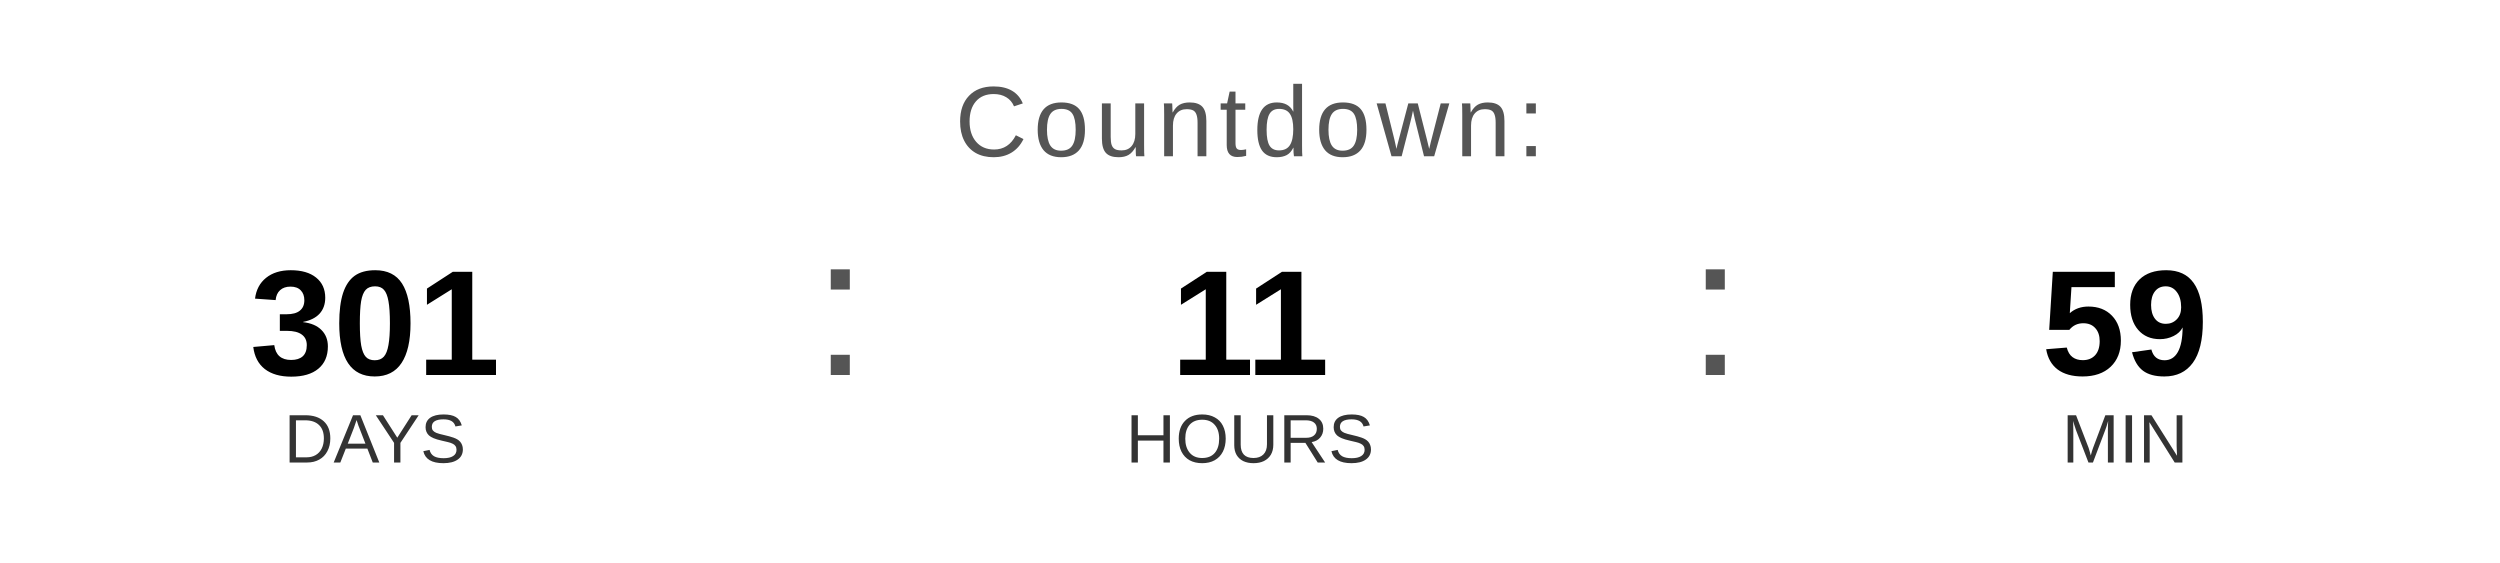
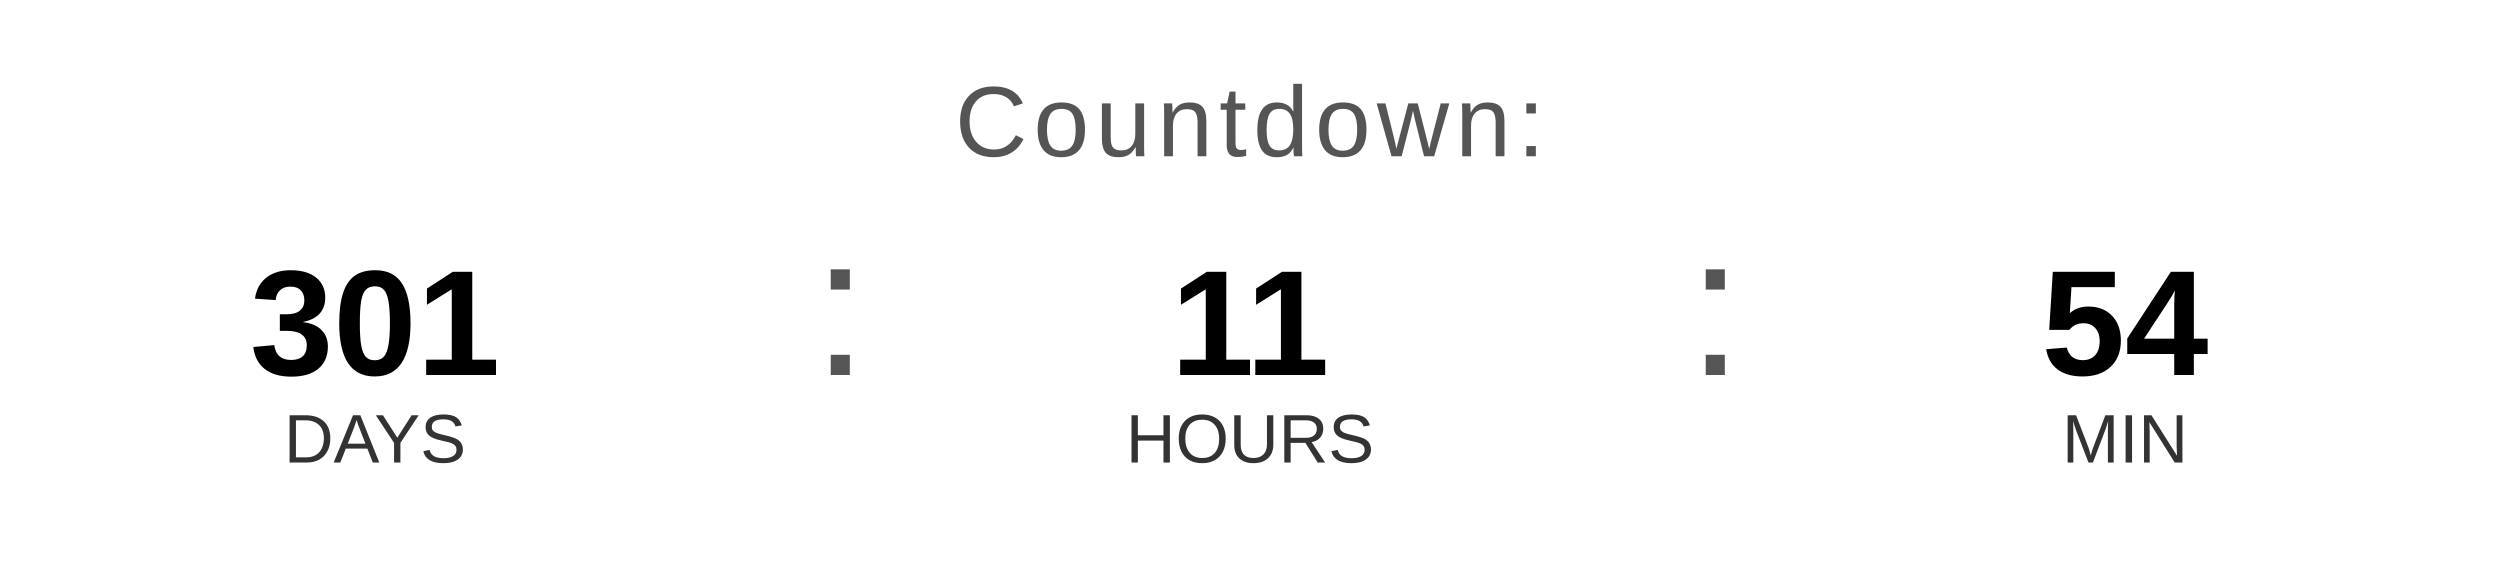
<svg xmlns="http://www.w3.org/2000/svg" width="400" height="90" viewBox="0 0 400 90">
  <text x="200" y="25" font-family="Arial, Helvetica, sans-serif" font-size="16" fill="#555555" text-anchor="middle" letter-spacing="1">
    Countdown:
  </text>
  <text x="60" y="60" font-family="Arial, Helvetica, sans-serif" font-size="24" font-weight="bold" fill="#000000" text-anchor="middle">301</text>
  <text x="60" y="74" font-family="Arial, Helvetica, sans-serif" font-size="11" fill="#333333" text-anchor="middle">DAYS</text>
  <text x="130" y="60" font-family="Arial, sans-serif" font-size="32" fill="#555555">:</text>
  <text x="200" y="60" font-family="Arial, Helvetica, sans-serif" font-size="24" font-weight="bold" fill="#000000" text-anchor="middle">11</text>
  <text x="200" y="74" font-family="Arial, Helvetica, sans-serif" font-size="11" fill="#333333" text-anchor="middle">HOURS</text>
  <text x="270" y="60" font-family="Arial, sans-serif" font-size="32" fill="#555555">:</text>
-   <text x="340" y="60" font-family="Arial, Helvetica, sans-serif" font-size="24" font-weight="bold" fill="#000000" text-anchor="middle">59</text>
+   <text x="340" y="60" font-family="Arial, Helvetica, sans-serif" font-size="24" font-weight="bold" fill="#000000" text-anchor="middle">54</text>
  <text x="340" y="74" font-family="Arial, Helvetica, sans-serif" font-size="11" fill="#333333" text-anchor="middle">MIN</text>
</svg>
